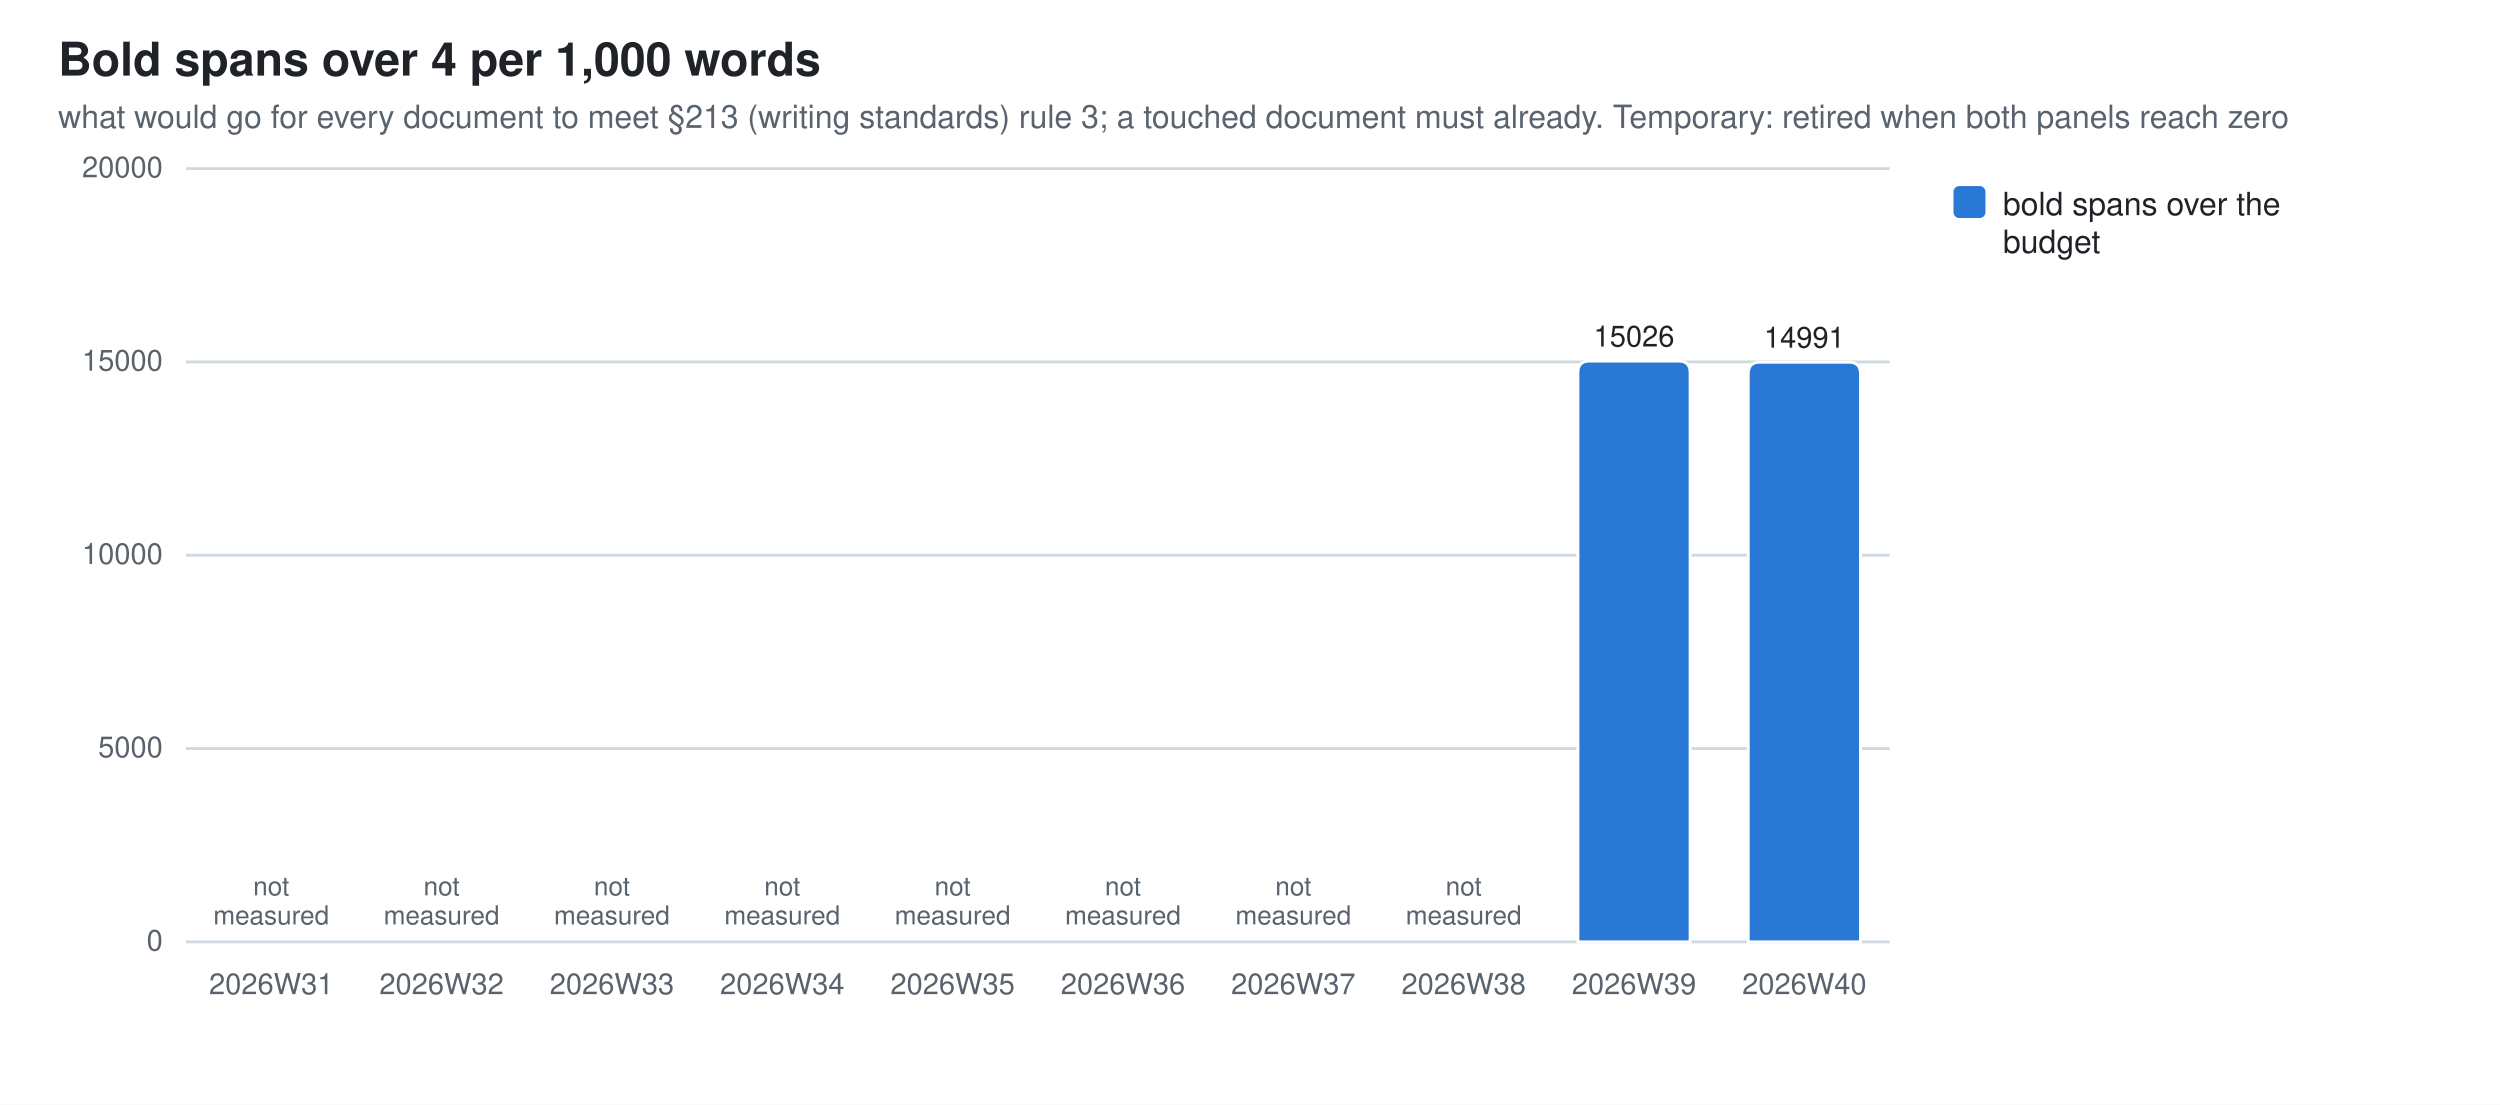
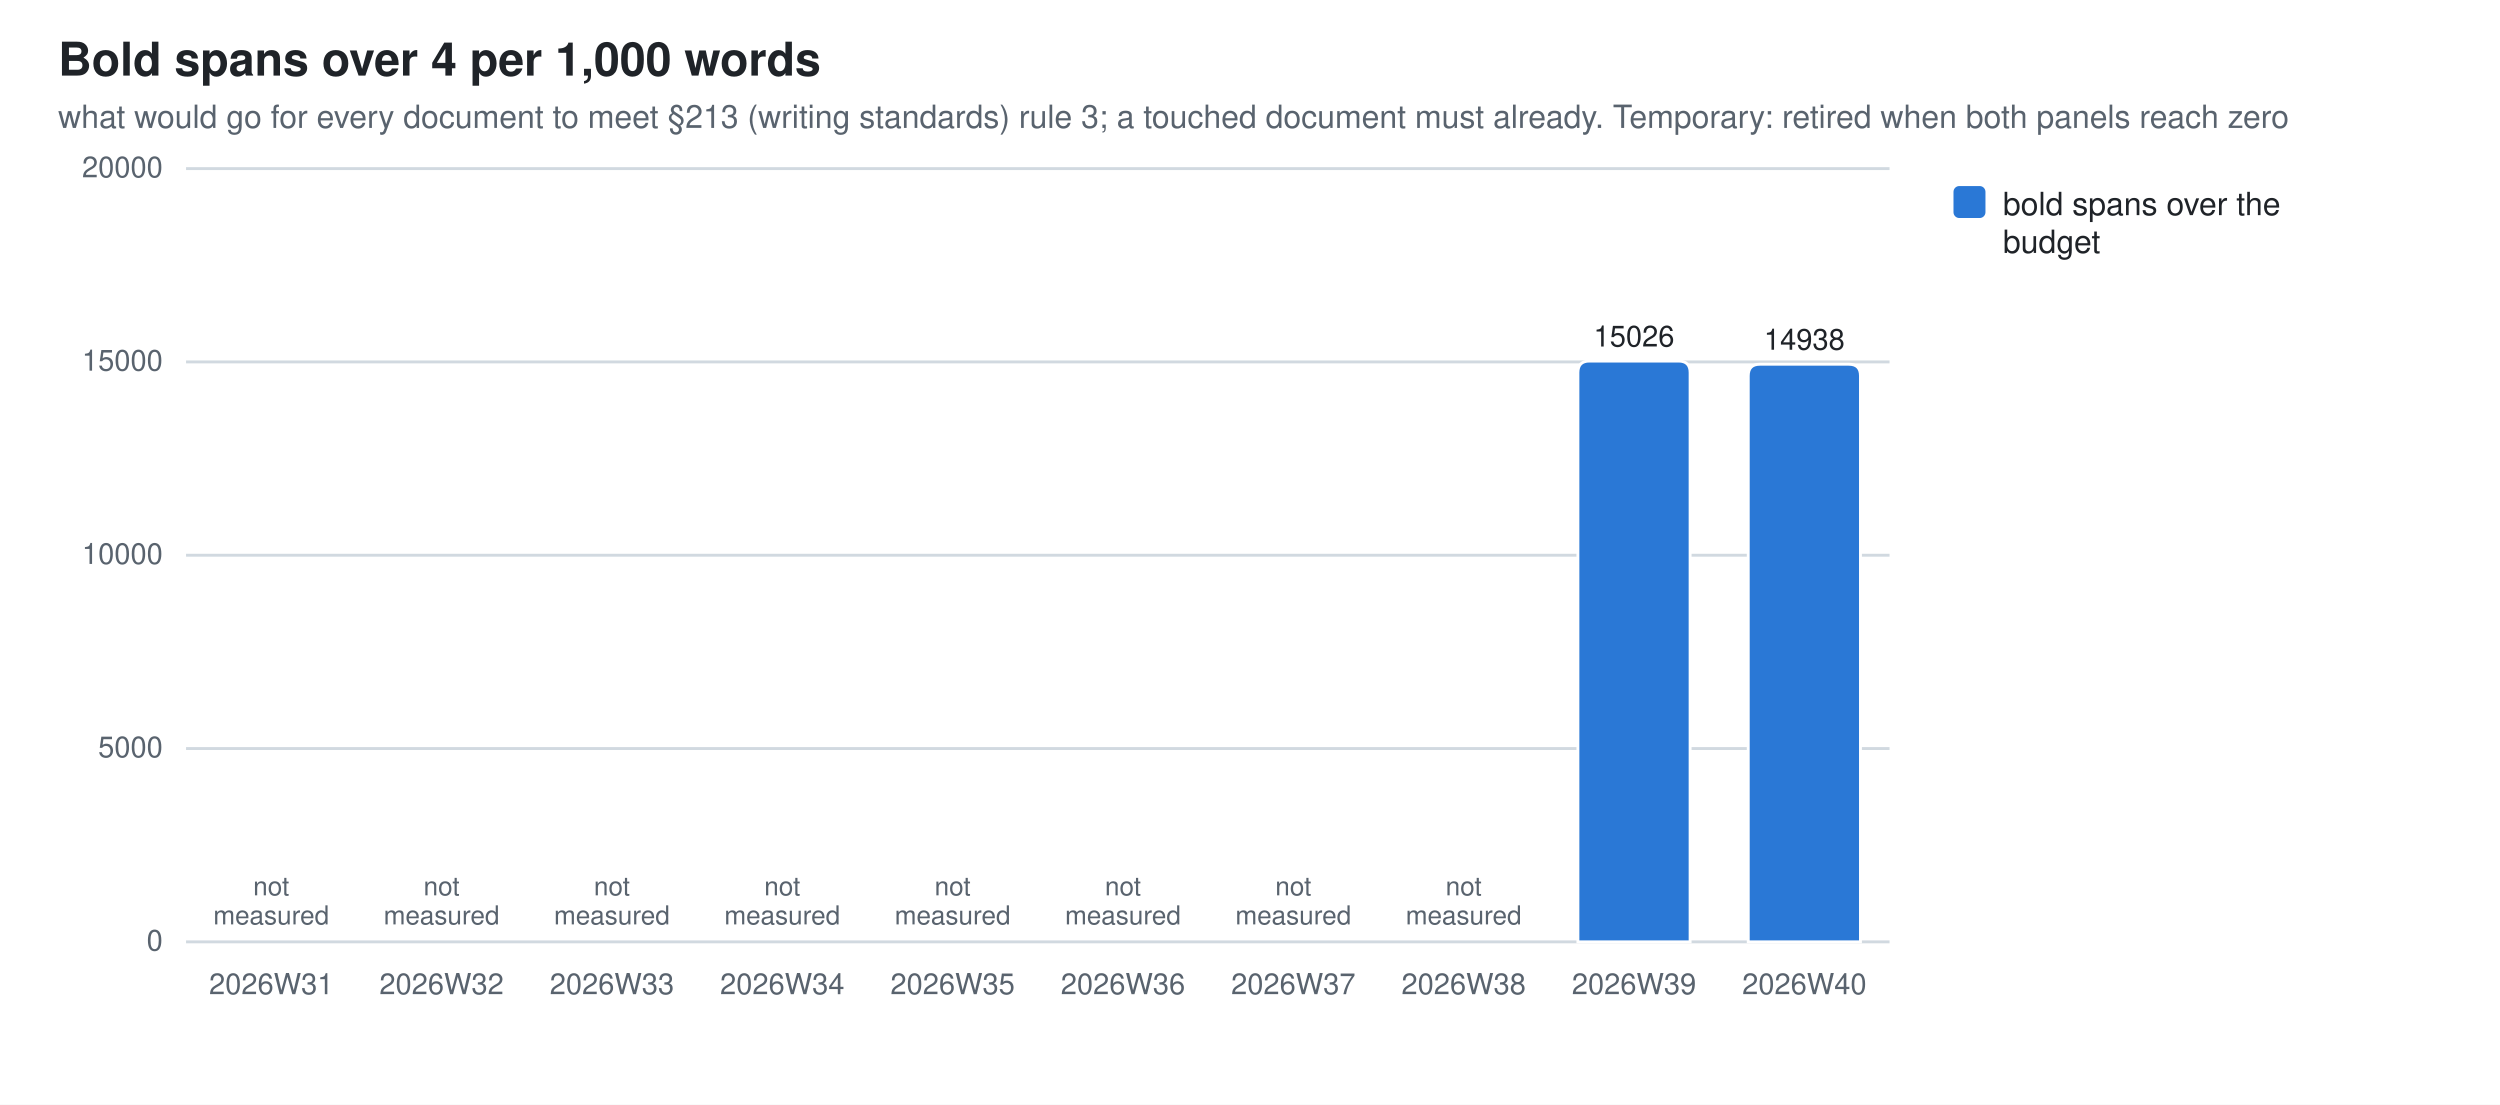
<svg xmlns="http://www.w3.org/2000/svg" width="860" height="380" viewBox="0 0 860 380" role="img" aria-label="Bold spans over 4 per 1,000 words">
  <style>
  .bg{fill:#ffffff} .fg{fill:#1f2328} .mut{fill:#59636e} .grid{stroke:#d1d9e0}
  .seg{stroke:#ffffff;stroke-width:1}
  .val{paint-order:stroke;stroke:#ffffff;stroke-width:3px;stroke-linejoin:round}
  .s0{fill:#2a78d6}  .s1{fill:#eb6834}  .s2{fill:#1baf7a}  .s3{fill:#eda100}  .s4{fill:#e87ba4}  .s5{fill:#008300}  .s6{fill:#4a3aa7}  .s7{fill:#e34948}
  @media (prefers-color-scheme: dark){
    .bg{fill:#0d1117} .fg{fill:#e6edf3} .mut{fill:#9198a1} .grid{stroke:#30363d}
    .seg{stroke:#0d1117} .val{stroke:#0d1117} .s0{fill:#3987e5} .s1{fill:#d95926} .s2{fill:#199e70} .s3{fill:#c98500} .s4{fill:#d55181} .s5{fill:#008300} .s6{fill:#9085e9} .s7{fill:#e66767}}
  text{font-family:-apple-system,BlinkMacSystemFont,"Segoe UI",Helvetica,Arial,sans-serif}
</style>
  <rect class="bg" width="860" height="380" />
  <text class="fg" x="20" y="26" font-size="16" font-weight="600">Bold spans over 4 per 1,000 words</text>
  <text class="mut" x="20" y="44" font-size="11">what would go for every document to meet §213 (writing standards) rule 3; a touched document must already. Temporary: retired when both panels reach zero</text>
  <line class="grid" x1="64" y1="324.0" x2="650.0" y2="324.0" stroke-width="1" />
  <text class="mut" x="56" y="327.0" font-size="10" text-anchor="end">0</text>
  <line class="grid" x1="64" y1="257.5" x2="650.0" y2="257.5" stroke-width="1" />
  <text class="mut" x="56" y="260.5" font-size="10" text-anchor="end">5000</text>
  <line class="grid" x1="64" y1="191.0" x2="650.0" y2="191.0" stroke-width="1" />
  <text class="mut" x="56" y="194.0" font-size="10" text-anchor="end">10000</text>
  <line class="grid" x1="64" y1="124.5" x2="650.0" y2="124.5" stroke-width="1" />
  <text class="mut" x="56" y="127.5" font-size="10" text-anchor="end">15000</text>
  <line class="grid" x1="64" y1="58.0" x2="650.0" y2="58.0" stroke-width="1" />
  <text class="mut" x="56" y="61.0" font-size="10" text-anchor="end">20000</text>
  <text class="mut" x="93.3" y="342" font-size="10" text-anchor="middle">2026W31</text>
  <text class="mut" x="93.3" y="308.0" font-size="9" text-anchor="middle">not<tspan x="93.3" dy="10">measured</tspan>
  </text>
  <text class="mut" x="151.9" y="342" font-size="10" text-anchor="middle">2026W32</text>
  <text class="mut" x="151.9" y="308.0" font-size="9" text-anchor="middle">not<tspan x="151.9" dy="10">measured</tspan>
  </text>
  <text class="mut" x="210.5" y="342" font-size="10" text-anchor="middle">2026W33</text>
  <text class="mut" x="210.5" y="308.0" font-size="9" text-anchor="middle">not<tspan x="210.5" dy="10">measured</tspan>
  </text>
  <text class="mut" x="269.1" y="342" font-size="10" text-anchor="middle">2026W34</text>
  <text class="mut" x="269.1" y="308.0" font-size="9" text-anchor="middle">not<tspan x="269.1" dy="10">measured</tspan>
  </text>
  <text class="mut" x="327.7" y="342" font-size="10" text-anchor="middle">2026W35</text>
  <text class="mut" x="327.7" y="308.0" font-size="9" text-anchor="middle">not<tspan x="327.7" dy="10">measured</tspan>
  </text>
  <text class="mut" x="386.3" y="342" font-size="10" text-anchor="middle">2026W36</text>
  <text class="mut" x="386.3" y="308.0" font-size="9" text-anchor="middle">not<tspan x="386.3" dy="10">measured</tspan>
  </text>
  <text class="mut" x="444.9" y="342" font-size="10" text-anchor="middle">2026W37</text>
  <text class="mut" x="444.9" y="308.0" font-size="9" text-anchor="middle">not<tspan x="444.9" dy="10">measured</tspan>
  </text>
  <text class="mut" x="503.5" y="342" font-size="10" text-anchor="middle">2026W38</text>
  <text class="mut" x="503.5" y="308.0" font-size="9" text-anchor="middle">not<tspan x="503.5" dy="10">measured</tspan>
  </text>
  <path class="seg s0" d="M542.8,324.0 V128.2 Q542.8,124.2 546.8,124.2 H577.4 Q581.4,124.2 581.4,128.2 V324.0 Z" />
  <text class="mut" x="562.1" y="342" font-size="10" text-anchor="middle">2026W39</text>
  <text class="fg val" x="562.1" y="119.2" font-size="10" text-anchor="middle">15026</text>
-   <path class="seg s0" d="M601.4,324.0 V128.6 Q601.4,124.6 605.4,124.6 H636.0 Q640.0,124.6 640.0,128.6 V324.0 Z" />
+   <path class="seg s0" d="M601.4,324.0 V129.3 Q601.4,125.3 605.4,125.3 H636.0 Q640.0,125.3 640.0,129.3 V324.0 Z" />
  <text class="mut" x="620.7" y="342" font-size="10" text-anchor="middle">2026W40</text>
-   <text class="fg val" x="620.7" y="119.6" font-size="10" text-anchor="middle">14991</text>
+   <text class="fg val" x="620.7" y="120.3" font-size="10" text-anchor="middle">14938</text>
  <rect class="s0" x="672" y="64" width="11" height="11" rx="2" />
  <text class="fg" y="74" font-size="11">
    <tspan x="689" dy="0">bold spans over the</tspan>
    <tspan x="689" dy="13">budget</tspan>
  </text>
</svg>
